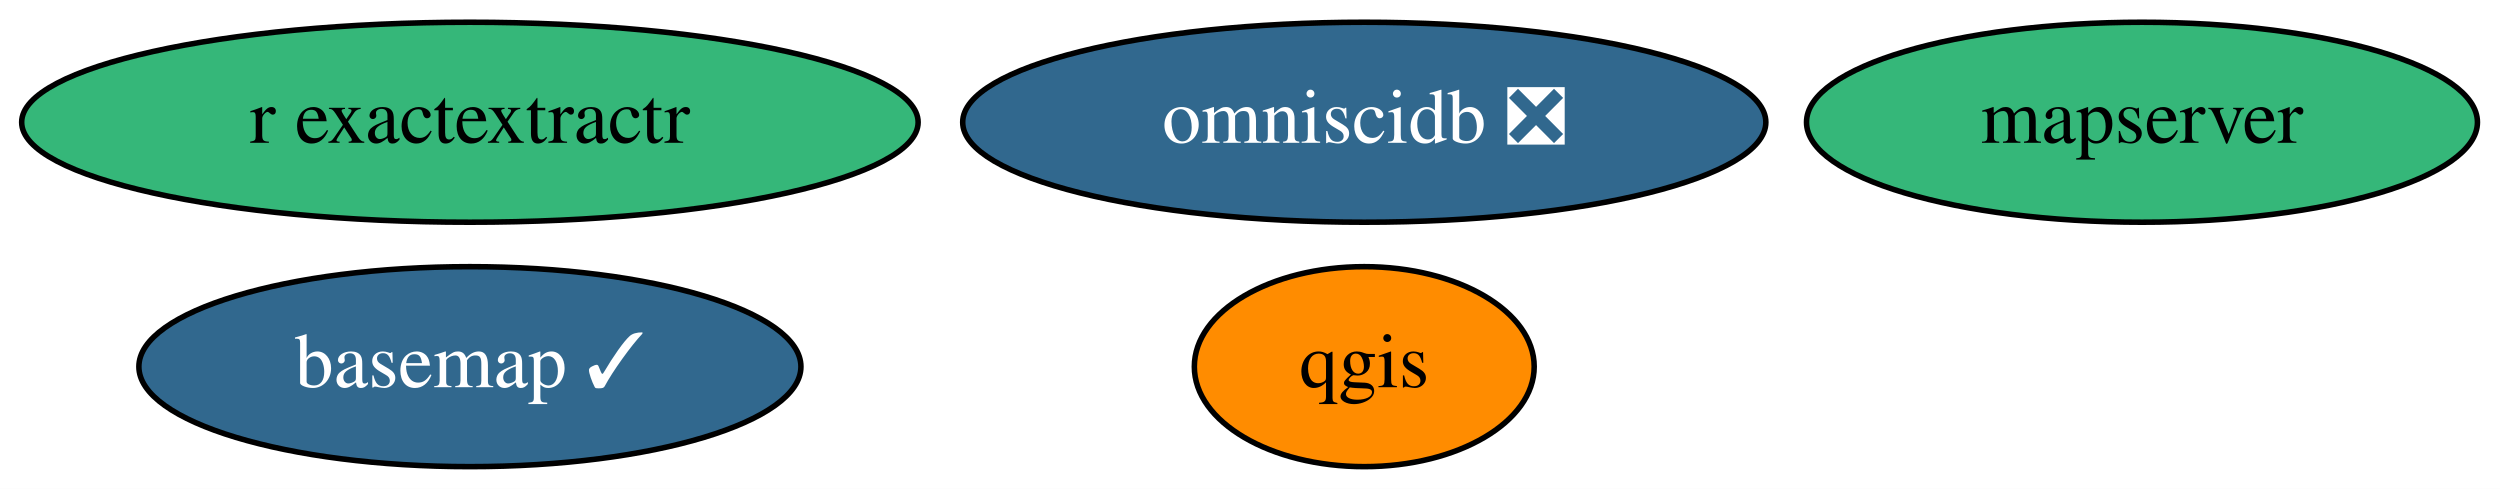
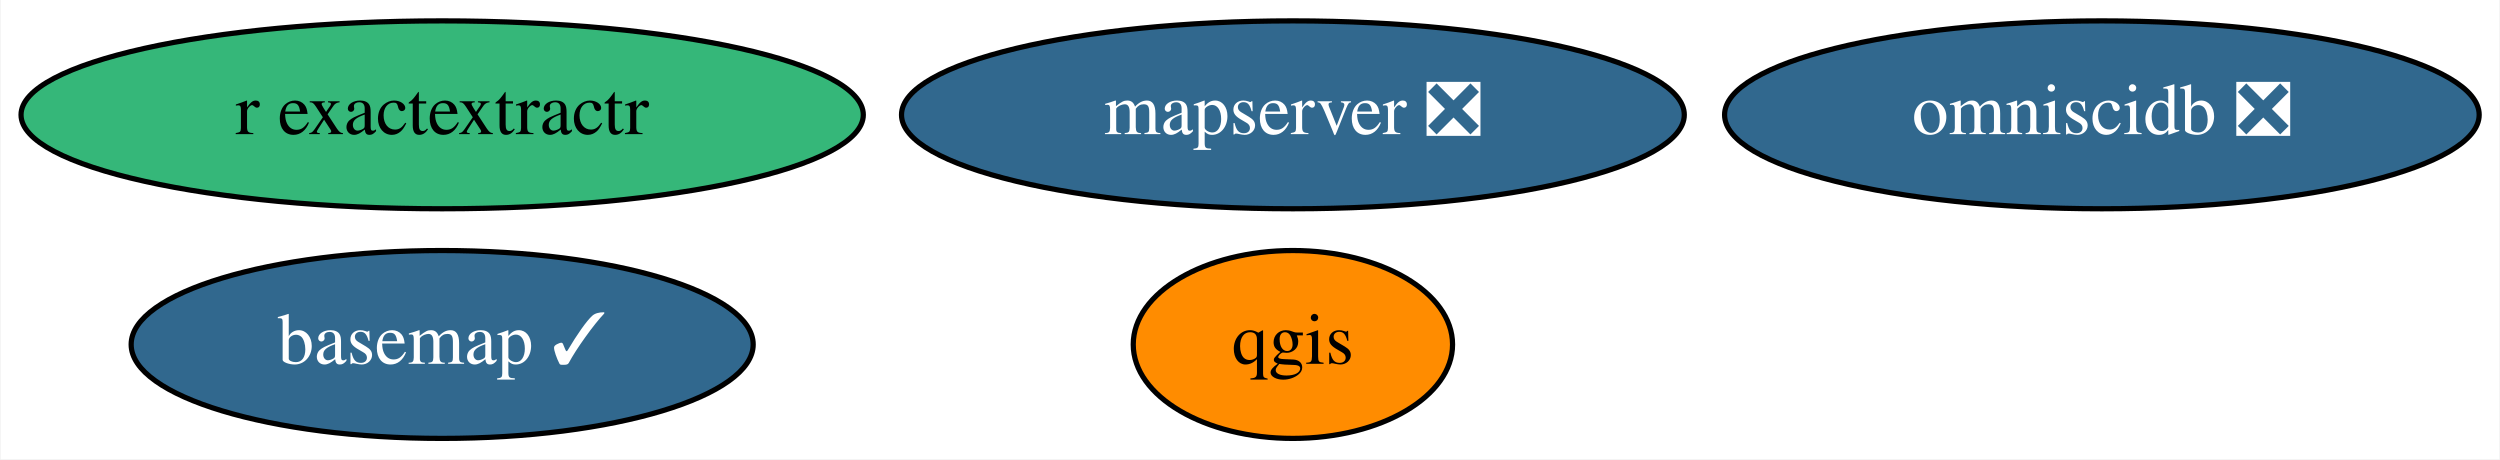
- <svg xmlns="http://www.w3.org/2000/svg" xmlns:xlink="http://www.w3.org/1999/xlink" width="450pt" height="88pt" viewBox="0.00 0.00 450.04 88.00">
+ <svg xmlns="http://www.w3.org/2000/svg" xmlns:xlink="http://www.w3.org/1999/xlink" width="479pt" height="88pt" viewBox="0.00 0.00 478.74 88.00">
  <g id="graph0" class="graph" transform="scale(1 1) rotate(0) translate(4 84)">
-     <polygon fill="white" stroke="transparent" points="-4,4 -4,-84 446.04,-84 446.04,4 -4,4" />
+     <polygon fill="white" stroke="transparent" points="-4,4 -4,-84 474.74,-84 474.74,4 -4,4" />
    <g id="node1" class="node">
      <g id="a_node1">
        <a xlink:href="https://github.com/conda-forge/basemap-feedstock/pull/98" xlink:title="basemap ✓">
          <ellipse fill="#31688e" stroke="black" cx="80.59" cy="-18" rx="59.59" ry="18" />
          <text text-anchor="middle" x="80.59" y="-14.3" font-family="Times,serif" font-size="14.00" fill="white">basemap ✓</text>
        </a>
      </g>
    </g>
    <g id="node2" class="node">
      <g id="a_node2">
        <a xlink:href="https://github.com/conda-forge/qgis-feedstock" xlink:title="qgis">
-           <ellipse fill="#ff8c00" stroke="black" cx="241.59" cy="-18" rx="30.59" ry="18" />
-           <text text-anchor="middle" x="241.59" y="-14.3" font-family="Times,serif" font-size="14.00">qgis</text>
+           <ellipse fill="#ff8c00" stroke="black" cx="243.59" cy="-18" rx="30.59" ry="18" />
+           <text text-anchor="middle" x="243.59" y="-14.3" font-family="Times,serif" font-size="14.00">qgis</text>
        </a>
      </g>
    </g>
    <g id="node3" class="node">
      <g id="a_node3">
        <a xlink:href="https://github.com/conda-forge/r-exactextractr-feedstock" xlink:title="r exactextractr">
          <ellipse fill="#35b779" stroke="black" cx="80.59" cy="-62" rx="80.69" ry="18" />
          <text text-anchor="middle" x="80.59" y="-58.3" font-family="Times,serif" font-size="14.00">r exactextractr</text>
        </a>
      </g>
    </g>
    <g id="node4" class="node">
      <g id="a_node4">
        <a xlink:href="https://github.com/conda-forge/omniscidb-feedstock/pull/99" xlink:title="omniscidb ❎">
-           <ellipse fill="#31688e" stroke="black" cx="241.59" cy="-62" rx="72.29" ry="18" />
-           <text text-anchor="middle" x="241.59" y="-58.3" font-family="Times,serif" font-size="14.00" fill="white">omniscidb ❎</text>
+           <ellipse fill="#31688e" stroke="black" cx="398.59" cy="-62" rx="72.29" ry="18" />
+           <text text-anchor="middle" x="398.59" y="-58.3" font-family="Times,serif" font-size="14.00" fill="white">omniscidb ❎</text>
        </a>
      </g>
    </g>
    <g id="node5" class="node">
      <g id="a_node5">
-         <a xlink:href="https://github.com/conda-forge/mapserver-feedstock" xlink:title="mapserver">
-           <ellipse fill="#35b779" stroke="black" cx="381.59" cy="-62" rx="60.39" ry="18" />
-           <text text-anchor="middle" x="381.59" y="-58.3" font-family="Times,serif" font-size="14.00">mapserver</text>
+         <a xlink:href="https://github.com/conda-forge/mapserver-feedstock/pull/10" xlink:title="mapserver ❎">
+           <ellipse fill="#31688e" stroke="black" cx="243.59" cy="-62" rx="74.99" ry="18" />
+           <text text-anchor="middle" x="243.59" y="-58.3" font-family="Times,serif" font-size="14.00" fill="white">mapserver ❎</text>
        </a>
      </g>
    </g>
  </g>
</svg>
